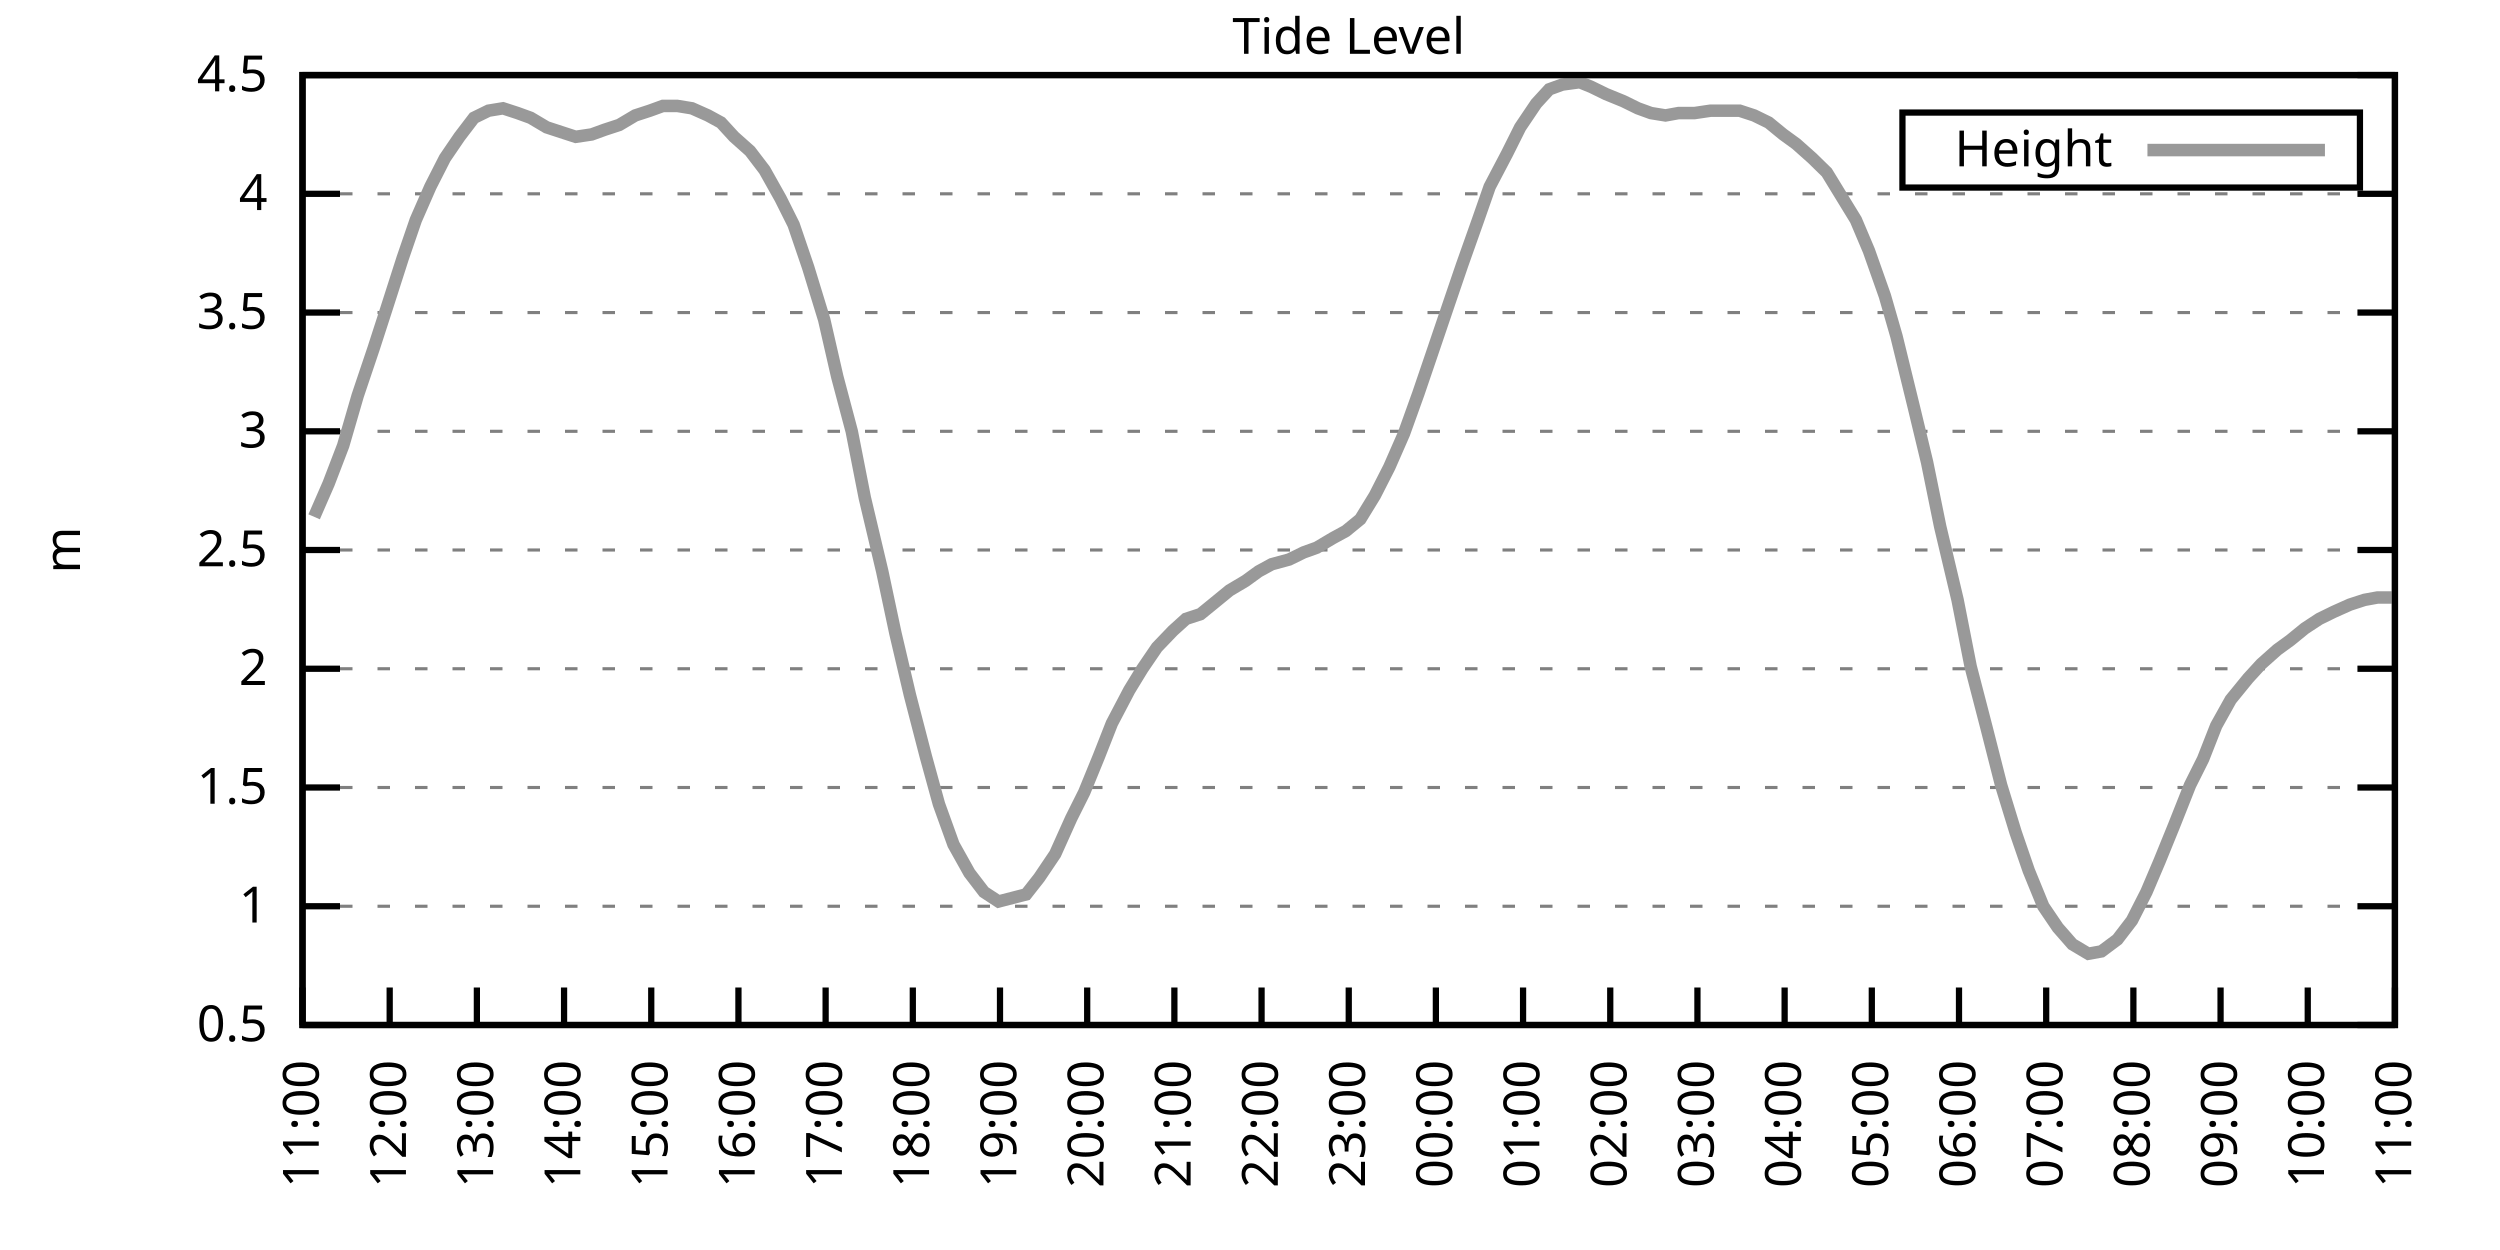
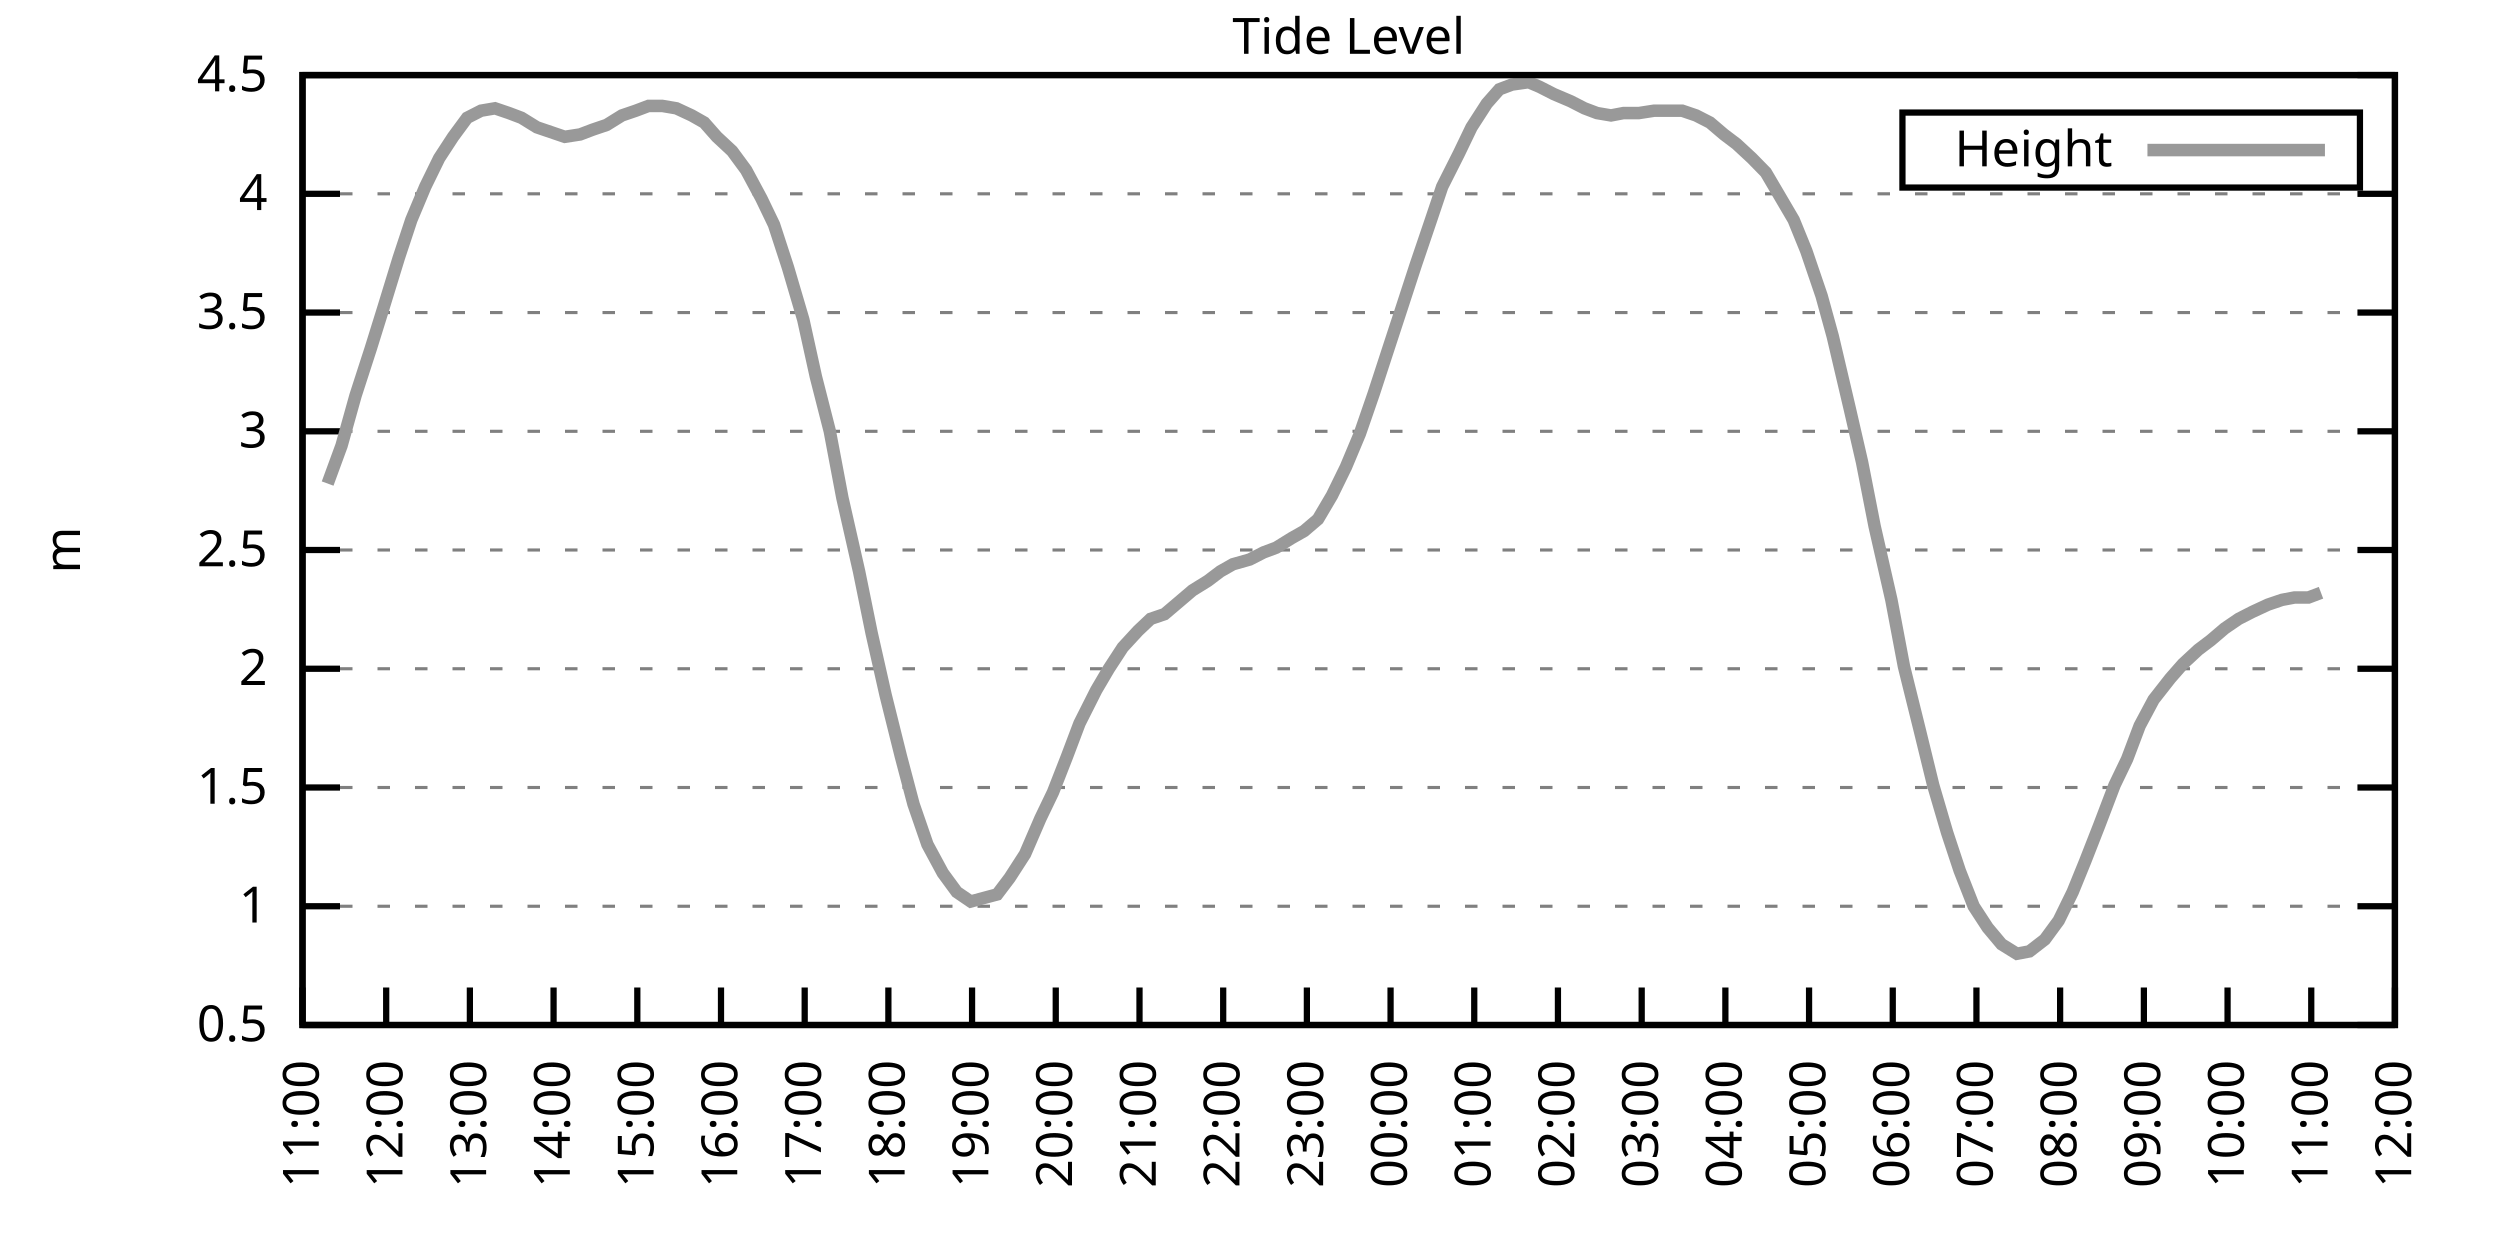
<svg xmlns="http://www.w3.org/2000/svg" xmlns:xlink="http://www.w3.org/1999/xlink" width="400" height="200" viewBox="0 0 400 200">
  <g id="gnuplot_canvas">
    <rect x="0" y="0" width="400" height="200" fill="none" />
    <defs>
      <circle id="gpDot" r="0.5" stroke-width="0.5" stroke="currentColor" />
      <path id="gpPt0" stroke-width="0.333" stroke="currentColor" d="M-1,0 h2 M0,-1 v2" />
      <path id="gpPt1" stroke-width="0.333" stroke="currentColor" d="M-1,-1 L1,1 M1,-1 L-1,1" />
      <path id="gpPt2" stroke-width="0.333" stroke="currentColor" d="M-1,0 L1,0 M0,-1 L0,1 M-1,-1 L1,1 M-1,1 L1,-1" />
      <rect id="gpPt3" stroke-width="0.333" stroke="currentColor" x="-1" y="-1" width="2" height="2" />
      <rect id="gpPt4" stroke-width="0.333" stroke="currentColor" fill="currentColor" x="-1" y="-1" width="2" height="2" />
      <circle id="gpPt5" stroke-width="0.333" stroke="currentColor" cx="0" cy="0" r="1" />
      <use xlink:href="#gpPt5" id="gpPt6" fill="currentColor" stroke="none" />
      <path id="gpPt7" stroke-width="0.333" stroke="currentColor" d="M0,-1.33 L-1.33,0.67 L1.33,0.67 z" />
      <use xlink:href="#gpPt7" id="gpPt8" fill="currentColor" stroke="none" />
      <use xlink:href="#gpPt7" id="gpPt9" stroke="currentColor" transform="rotate(180)" />
      <use xlink:href="#gpPt9" id="gpPt10" fill="currentColor" stroke="none" />
      <use xlink:href="#gpPt3" id="gpPt11" stroke="currentColor" transform="rotate(45)" />
      <use xlink:href="#gpPt11" id="gpPt12" fill="currentColor" stroke="none" />
      <path id="gpPt13" stroke-width="0.333" stroke="currentColor" d="M0,1.330 L1.265,0.411 L0.782,-1.067 L-0.782,-1.076 L-1.265,0.411 z" />
      <use xlink:href="#gpPt13" id="gpPt14" fill="currentColor" stroke="none" />
      <filter id="textbox" filterUnits="objectBoundingBox" x="0" y="0" height="1" width="1">
        <feFlood flood-color="white" flood-opacity="1" result="bgnd" />
        <feComposite in="SourceGraphic" in2="bgnd" operator="atop" />
      </filter>
      <filter id="greybox" filterUnits="objectBoundingBox" x="0" y="0" height="1" width="1">
        <feFlood flood-color="lightgrey" flood-opacity="1" result="grey" />
        <feComposite in="SourceGraphic" in2="grey" operator="atop" />
      </filter>
    </defs>
    <g fill="none" color="white" stroke="currentColor" stroke-width="1.00" stroke-linecap="butt" stroke-linejoin="miter">
</g>
    <g fill="none" color="black" stroke="currentColor" stroke-width="1.00" stroke-linecap="butt" stroke-linejoin="miter">
      <g stroke="none" shape-rendering="crispEdges">
        <polygon fill="rgb(255, 255, 255)" points="48.40,164.00 383.18,164.00 383.18,12.02 48.40,12.02 " />
      </g>
    </g>
    <g fill="none" color="black" stroke="currentColor" stroke-width="1.00" stroke-linecap="butt" stroke-linejoin="miter">
</g>
    <g fill="none" color="black" stroke="black" stroke-width="0.50" stroke-linecap="butt" stroke-linejoin="miter">
</g>
    <g fill="none" color="gray" stroke="currentColor" stroke-width="0.50" stroke-linecap="butt" stroke-linejoin="miter">
      <path stroke="gray" stroke-dasharray="2,4" class="gridline" d="M48.40,164.00 L383.19,164.00  " />
    </g>
    <g fill="none" color="gray" stroke="gray" stroke-width="1.00" stroke-linecap="butt" stroke-linejoin="miter">
</g>
    <g fill="none" color="black" stroke="currentColor" stroke-width="1.00" stroke-linecap="butt" stroke-linejoin="miter">
      <path stroke="black" d="M48.40,164.00 L54.40,164.00 M383.19,164.00 L377.19,164.00  " />
      <g transform="translate(42.80,166.60)" stroke="none" fill="black" font-family="Sans" font-size="8.00" text-anchor="end">
        <text>
          <tspan font-family="Sans"> 0.5</tspan>
        </text>
      </g>
    </g>
    <g fill="none" color="black" stroke="currentColor" stroke-width="1.00" stroke-linecap="butt" stroke-linejoin="miter">
</g>
    <g fill="none" color="black" stroke="black" stroke-width="0.50" stroke-linecap="butt" stroke-linejoin="miter">
</g>
    <g fill="none" color="gray" stroke="currentColor" stroke-width="0.50" stroke-linecap="butt" stroke-linejoin="miter">
      <path stroke="gray" stroke-dasharray="2,4" class="gridline" d="M48.40,145.00 L383.19,145.00  " />
    </g>
    <g fill="none" color="gray" stroke="gray" stroke-width="1.00" stroke-linecap="butt" stroke-linejoin="miter">
</g>
    <g fill="none" color="black" stroke="currentColor" stroke-width="1.00" stroke-linecap="butt" stroke-linejoin="miter">
      <path stroke="black" d="M48.40,145.00 L54.40,145.00 M383.19,145.00 L377.19,145.00  " />
      <g transform="translate(42.80,147.60)" stroke="none" fill="black" font-family="Sans" font-size="8.00" text-anchor="end">
        <text>
          <tspan font-family="Sans"> 1</tspan>
        </text>
      </g>
    </g>
    <g fill="none" color="black" stroke="currentColor" stroke-width="1.00" stroke-linecap="butt" stroke-linejoin="miter">
</g>
    <g fill="none" color="black" stroke="black" stroke-width="0.50" stroke-linecap="butt" stroke-linejoin="miter">
</g>
    <g fill="none" color="gray" stroke="currentColor" stroke-width="0.50" stroke-linecap="butt" stroke-linejoin="miter">
      <path stroke="gray" stroke-dasharray="2,4" class="gridline" d="M48.40,126.00 L383.19,126.00  " />
    </g>
    <g fill="none" color="gray" stroke="gray" stroke-width="1.00" stroke-linecap="butt" stroke-linejoin="miter">
</g>
    <g fill="none" color="black" stroke="currentColor" stroke-width="1.00" stroke-linecap="butt" stroke-linejoin="miter">
      <path stroke="black" d="M48.40,126.00 L54.40,126.00 M383.19,126.00 L377.19,126.00  " />
      <g transform="translate(42.80,128.60)" stroke="none" fill="black" font-family="Sans" font-size="8.00" text-anchor="end">
        <text>
          <tspan font-family="Sans"> 1.5</tspan>
        </text>
      </g>
    </g>
    <g fill="none" color="black" stroke="currentColor" stroke-width="1.00" stroke-linecap="butt" stroke-linejoin="miter">
</g>
    <g fill="none" color="black" stroke="black" stroke-width="0.50" stroke-linecap="butt" stroke-linejoin="miter">
</g>
    <g fill="none" color="gray" stroke="currentColor" stroke-width="0.50" stroke-linecap="butt" stroke-linejoin="miter">
      <path stroke="gray" stroke-dasharray="2,4" class="gridline" d="M48.40,107.00 L383.19,107.00  " />
    </g>
    <g fill="none" color="gray" stroke="gray" stroke-width="1.00" stroke-linecap="butt" stroke-linejoin="miter">
</g>
    <g fill="none" color="black" stroke="currentColor" stroke-width="1.00" stroke-linecap="butt" stroke-linejoin="miter">
      <path stroke="black" d="M48.40,107.00 L54.40,107.00 M383.19,107.00 L377.19,107.00  " />
      <g transform="translate(42.80,109.60)" stroke="none" fill="black" font-family="Sans" font-size="8.00" text-anchor="end">
        <text>
          <tspan font-family="Sans"> 2</tspan>
        </text>
      </g>
    </g>
    <g fill="none" color="black" stroke="currentColor" stroke-width="1.00" stroke-linecap="butt" stroke-linejoin="miter">
</g>
    <g fill="none" color="black" stroke="black" stroke-width="0.50" stroke-linecap="butt" stroke-linejoin="miter">
</g>
    <g fill="none" color="gray" stroke="currentColor" stroke-width="0.50" stroke-linecap="butt" stroke-linejoin="miter">
      <path stroke="gray" stroke-dasharray="2,4" class="gridline" d="M48.40,88.00 L383.19,88.00  " />
    </g>
    <g fill="none" color="gray" stroke="gray" stroke-width="1.00" stroke-linecap="butt" stroke-linejoin="miter">
</g>
    <g fill="none" color="black" stroke="currentColor" stroke-width="1.00" stroke-linecap="butt" stroke-linejoin="miter">
      <path stroke="black" d="M48.40,88.00 L54.40,88.00 M383.19,88.00 L377.19,88.00  " />
      <g transform="translate(42.80,90.60)" stroke="none" fill="black" font-family="Sans" font-size="8.00" text-anchor="end">
        <text>
          <tspan font-family="Sans"> 2.5</tspan>
        </text>
      </g>
    </g>
    <g fill="none" color="black" stroke="currentColor" stroke-width="1.00" stroke-linecap="butt" stroke-linejoin="miter">
</g>
    <g fill="none" color="black" stroke="black" stroke-width="0.50" stroke-linecap="butt" stroke-linejoin="miter">
</g>
    <g fill="none" color="gray" stroke="currentColor" stroke-width="0.50" stroke-linecap="butt" stroke-linejoin="miter">
      <path stroke="gray" stroke-dasharray="2,4" class="gridline" d="M48.40,69.01 L383.19,69.01  " />
    </g>
    <g fill="none" color="gray" stroke="gray" stroke-width="1.00" stroke-linecap="butt" stroke-linejoin="miter">
</g>
    <g fill="none" color="black" stroke="currentColor" stroke-width="1.00" stroke-linecap="butt" stroke-linejoin="miter">
      <path stroke="black" d="M48.40,69.01 L54.40,69.01 M383.19,69.01 L377.19,69.01  " />
      <g transform="translate(42.80,71.61)" stroke="none" fill="black" font-family="Sans" font-size="8.00" text-anchor="end">
        <text>
          <tspan font-family="Sans"> 3</tspan>
        </text>
      </g>
    </g>
    <g fill="none" color="black" stroke="currentColor" stroke-width="1.00" stroke-linecap="butt" stroke-linejoin="miter">
</g>
    <g fill="none" color="black" stroke="black" stroke-width="0.50" stroke-linecap="butt" stroke-linejoin="miter">
</g>
    <g fill="none" color="gray" stroke="currentColor" stroke-width="0.50" stroke-linecap="butt" stroke-linejoin="miter">
      <path stroke="gray" stroke-dasharray="2,4" class="gridline" d="M48.40,50.01 L383.19,50.01  " />
    </g>
    <g fill="none" color="gray" stroke="gray" stroke-width="1.00" stroke-linecap="butt" stroke-linejoin="miter">
</g>
    <g fill="none" color="black" stroke="currentColor" stroke-width="1.00" stroke-linecap="butt" stroke-linejoin="miter">
      <path stroke="black" d="M48.40,50.01 L54.40,50.01 M383.19,50.01 L377.19,50.01  " />
      <g transform="translate(42.80,52.61)" stroke="none" fill="black" font-family="Sans" font-size="8.00" text-anchor="end">
        <text>
          <tspan font-family="Sans"> 3.5</tspan>
        </text>
      </g>
    </g>
    <g fill="none" color="black" stroke="currentColor" stroke-width="1.00" stroke-linecap="butt" stroke-linejoin="miter">
</g>
    <g fill="none" color="black" stroke="black" stroke-width="0.50" stroke-linecap="butt" stroke-linejoin="miter">
</g>
    <g fill="none" color="gray" stroke="currentColor" stroke-width="0.50" stroke-linecap="butt" stroke-linejoin="miter">
      <path stroke="gray" stroke-dasharray="2,4" class="gridline" d="M48.40,31.01 L383.19,31.01  " />
    </g>
    <g fill="none" color="gray" stroke="gray" stroke-width="1.00" stroke-linecap="butt" stroke-linejoin="miter">
</g>
    <g fill="none" color="black" stroke="currentColor" stroke-width="1.00" stroke-linecap="butt" stroke-linejoin="miter">
      <path stroke="black" d="M48.40,31.01 L54.40,31.01 M383.19,31.01 L377.19,31.01  " />
      <g transform="translate(42.80,33.61)" stroke="none" fill="black" font-family="Sans" font-size="8.00" text-anchor="end">
        <text>
          <tspan font-family="Sans"> 4</tspan>
        </text>
      </g>
    </g>
    <g fill="none" color="black" stroke="currentColor" stroke-width="1.00" stroke-linecap="butt" stroke-linejoin="miter">
</g>
    <g fill="none" color="black" stroke="black" stroke-width="0.50" stroke-linecap="butt" stroke-linejoin="miter">
</g>
    <g fill="none" color="gray" stroke="currentColor" stroke-width="0.50" stroke-linecap="butt" stroke-linejoin="miter">
      <path stroke="gray" stroke-dasharray="2,4" class="gridline" d="M48.40,12.01 L383.19,12.01  " />
    </g>
    <g fill="none" color="gray" stroke="gray" stroke-width="1.00" stroke-linecap="butt" stroke-linejoin="miter">
</g>
    <g fill="none" color="black" stroke="currentColor" stroke-width="1.00" stroke-linecap="butt" stroke-linejoin="miter">
      <path stroke="black" d="M48.40,12.01 L54.40,12.01 M383.19,12.01 L377.19,12.01  " />
      <g transform="translate(42.80,14.61)" stroke="none" fill="black" font-family="Sans" font-size="8.00" text-anchor="end">
        <text>
          <tspan font-family="Sans"> 4.5</tspan>
        </text>
      </g>
    </g>
    <g fill="none" color="black" stroke="currentColor" stroke-width="1.00" stroke-linecap="butt" stroke-linejoin="miter">
      <path stroke="black" d="M48.40,164.00 L48.40,158.00  " />
      <g transform="translate(51.00,169.60) rotate(270.00)" stroke="none" fill="black" font-family="Sans" font-size="8.00" text-anchor="end">
        <text>
          <tspan font-family="Sans">11:00</tspan>
        </text>
      </g>
    </g>
    <g fill="none" color="black" stroke="currentColor" stroke-width="1.00" stroke-linecap="butt" stroke-linejoin="miter">
-       <path stroke="black" d="M62.35,164.00 L62.35,158.00  " />
-       <g transform="translate(64.95,169.60) rotate(270.00)" stroke="none" fill="black" font-family="Sans" font-size="8.00" text-anchor="end">
+       <path stroke="black" d="M61.79,164.00 L61.79,158.00  " />
+       <g transform="translate(64.39,169.60) rotate(270.00)" stroke="none" fill="black" font-family="Sans" font-size="8.00" text-anchor="end">
        <text>
          <tspan font-family="Sans">12:00</tspan>
        </text>
      </g>
    </g>
    <g fill="none" color="black" stroke="currentColor" stroke-width="1.00" stroke-linecap="butt" stroke-linejoin="miter">
-       <path stroke="black" d="M76.30,164.00 L76.30,158.00  " />
-       <g transform="translate(78.90,169.60) rotate(270.00)" stroke="none" fill="black" font-family="Sans" font-size="8.00" text-anchor="end">
+       <path stroke="black" d="M75.18,164.00 L75.18,158.00  " />
+       <g transform="translate(77.78,169.60) rotate(270.00)" stroke="none" fill="black" font-family="Sans" font-size="8.00" text-anchor="end">
        <text>
          <tspan font-family="Sans">13:00</tspan>
        </text>
      </g>
    </g>
    <g fill="none" color="black" stroke="currentColor" stroke-width="1.00" stroke-linecap="butt" stroke-linejoin="miter">
-       <path stroke="black" d="M90.25,164.00 L90.25,158.00  " />
-       <g transform="translate(92.85,169.60) rotate(270.00)" stroke="none" fill="black" font-family="Sans" font-size="8.00" text-anchor="end">
+       <path stroke="black" d="M88.57,164.00 L88.57,158.00  " />
+       <g transform="translate(91.17,169.60) rotate(270.00)" stroke="none" fill="black" font-family="Sans" font-size="8.00" text-anchor="end">
        <text>
          <tspan font-family="Sans">14:00</tspan>
        </text>
      </g>
    </g>
    <g fill="none" color="black" stroke="currentColor" stroke-width="1.00" stroke-linecap="butt" stroke-linejoin="miter">
-       <path stroke="black" d="M104.20,164.00 L104.20,158.00  " />
-       <g transform="translate(106.80,169.60) rotate(270.00)" stroke="none" fill="black" font-family="Sans" font-size="8.00" text-anchor="end">
+       <path stroke="black" d="M101.97,164.00 L101.97,158.00  " />
+       <g transform="translate(104.57,169.60) rotate(270.00)" stroke="none" fill="black" font-family="Sans" font-size="8.00" text-anchor="end">
        <text>
          <tspan font-family="Sans">15:00</tspan>
        </text>
      </g>
    </g>
    <g fill="none" color="black" stroke="currentColor" stroke-width="1.00" stroke-linecap="butt" stroke-linejoin="miter">
-       <path stroke="black" d="M118.15,164.00 L118.15,158.00  " />
-       <g transform="translate(120.75,169.60) rotate(270.00)" stroke="none" fill="black" font-family="Sans" font-size="8.00" text-anchor="end">
+       <path stroke="black" d="M115.36,164.00 L115.36,158.00  " />
+       <g transform="translate(117.96,169.60) rotate(270.00)" stroke="none" fill="black" font-family="Sans" font-size="8.00" text-anchor="end">
        <text>
          <tspan font-family="Sans">16:00</tspan>
        </text>
      </g>
    </g>
    <g fill="none" color="black" stroke="currentColor" stroke-width="1.00" stroke-linecap="butt" stroke-linejoin="miter">
-       <path stroke="black" d="M132.10,164.00 L132.10,158.00  " />
-       <g transform="translate(134.70,169.60) rotate(270.00)" stroke="none" fill="black" font-family="Sans" font-size="8.00" text-anchor="end">
+       <path stroke="black" d="M128.75,164.00 L128.75,158.00  " />
+       <g transform="translate(131.35,169.60) rotate(270.00)" stroke="none" fill="black" font-family="Sans" font-size="8.00" text-anchor="end">
        <text>
          <tspan font-family="Sans">17:00</tspan>
        </text>
      </g>
    </g>
    <g fill="none" color="black" stroke="currentColor" stroke-width="1.00" stroke-linecap="butt" stroke-linejoin="miter">
-       <path stroke="black" d="M146.05,164.00 L146.05,158.00  " />
-       <g transform="translate(148.65,169.60) rotate(270.00)" stroke="none" fill="black" font-family="Sans" font-size="8.00" text-anchor="end">
+       <path stroke="black" d="M142.14,164.00 L142.14,158.00  " />
+       <g transform="translate(144.74,169.60) rotate(270.00)" stroke="none" fill="black" font-family="Sans" font-size="8.00" text-anchor="end">
        <text>
          <tspan font-family="Sans">18:00</tspan>
        </text>
      </g>
    </g>
    <g fill="none" color="black" stroke="currentColor" stroke-width="1.00" stroke-linecap="butt" stroke-linejoin="miter">
-       <path stroke="black" d="M160.00,164.00 L160.00,158.00  " />
-       <g transform="translate(162.60,169.60) rotate(270.00)" stroke="none" fill="black" font-family="Sans" font-size="8.00" text-anchor="end">
+       <path stroke="black" d="M155.53,164.00 L155.53,158.00  " />
+       <g transform="translate(158.13,169.60) rotate(270.00)" stroke="none" fill="black" font-family="Sans" font-size="8.00" text-anchor="end">
        <text>
          <tspan font-family="Sans">19:00</tspan>
        </text>
      </g>
    </g>
    <g fill="none" color="black" stroke="currentColor" stroke-width="1.00" stroke-linecap="butt" stroke-linejoin="miter">
-       <path stroke="black" d="M173.95,164.00 L173.95,158.00  " />
-       <g transform="translate(176.55,169.60) rotate(270.00)" stroke="none" fill="black" font-family="Sans" font-size="8.00" text-anchor="end">
+       <path stroke="black" d="M168.92,164.00 L168.92,158.00  " />
+       <g transform="translate(171.52,169.60) rotate(270.00)" stroke="none" fill="black" font-family="Sans" font-size="8.00" text-anchor="end">
        <text>
          <tspan font-family="Sans">20:00</tspan>
        </text>
      </g>
    </g>
    <g fill="none" color="black" stroke="currentColor" stroke-width="1.00" stroke-linecap="butt" stroke-linejoin="miter">
-       <path stroke="black" d="M187.90,164.00 L187.90,158.00  " />
-       <g transform="translate(190.50,169.60) rotate(270.00)" stroke="none" fill="black" font-family="Sans" font-size="8.00" text-anchor="end">
+       <path stroke="black" d="M182.32,164.00 L182.32,158.00  " />
+       <g transform="translate(184.92,169.60) rotate(270.00)" stroke="none" fill="black" font-family="Sans" font-size="8.00" text-anchor="end">
        <text>
          <tspan font-family="Sans">21:00</tspan>
        </text>
      </g>
    </g>
    <g fill="none" color="black" stroke="currentColor" stroke-width="1.00" stroke-linecap="butt" stroke-linejoin="miter">
-       <path stroke="black" d="M201.85,164.00 L201.85,158.00  " />
-       <g transform="translate(204.45,169.60) rotate(270.00)" stroke="none" fill="black" font-family="Sans" font-size="8.00" text-anchor="end">
+       <path stroke="black" d="M195.71,164.00 L195.71,158.00  " />
+       <g transform="translate(198.31,169.60) rotate(270.00)" stroke="none" fill="black" font-family="Sans" font-size="8.00" text-anchor="end">
        <text>
          <tspan font-family="Sans">22:00</tspan>
        </text>
      </g>
    </g>
    <g fill="none" color="black" stroke="currentColor" stroke-width="1.00" stroke-linecap="butt" stroke-linejoin="miter">
-       <path stroke="black" d="M215.80,164.00 L215.80,158.00  " />
-       <g transform="translate(218.40,169.60) rotate(270.00)" stroke="none" fill="black" font-family="Sans" font-size="8.00" text-anchor="end">
+       <path stroke="black" d="M209.10,164.00 L209.10,158.00  " />
+       <g transform="translate(211.70,169.60) rotate(270.00)" stroke="none" fill="black" font-family="Sans" font-size="8.00" text-anchor="end">
        <text>
          <tspan font-family="Sans">23:00</tspan>
        </text>
      </g>
    </g>
    <g fill="none" color="black" stroke="currentColor" stroke-width="1.00" stroke-linecap="butt" stroke-linejoin="miter">
-       <path stroke="black" d="M229.74,164.00 L229.74,158.00  " />
-       <g transform="translate(232.34,169.60) rotate(270.00)" stroke="none" fill="black" font-family="Sans" font-size="8.00" text-anchor="end">
+       <path stroke="black" d="M222.49,164.00 L222.49,158.00  " />
+       <g transform="translate(225.09,169.60) rotate(270.00)" stroke="none" fill="black" font-family="Sans" font-size="8.00" text-anchor="end">
        <text>
          <tspan font-family="Sans">00:00</tspan>
        </text>
      </g>
    </g>
    <g fill="none" color="black" stroke="currentColor" stroke-width="1.00" stroke-linecap="butt" stroke-linejoin="miter">
-       <path stroke="black" d="M243.69,164.00 L243.69,158.00  " />
-       <g transform="translate(246.29,169.60) rotate(270.00)" stroke="none" fill="black" font-family="Sans" font-size="8.00" text-anchor="end">
+       <path stroke="black" d="M235.88,164.00 L235.88,158.00  " />
+       <g transform="translate(238.48,169.60) rotate(270.00)" stroke="none" fill="black" font-family="Sans" font-size="8.00" text-anchor="end">
        <text>
          <tspan font-family="Sans">01:00</tspan>
        </text>
      </g>
    </g>
    <g fill="none" color="black" stroke="currentColor" stroke-width="1.00" stroke-linecap="butt" stroke-linejoin="miter">
-       <path stroke="black" d="M257.64,164.00 L257.64,158.00  " />
-       <g transform="translate(260.24,169.60) rotate(270.00)" stroke="none" fill="black" font-family="Sans" font-size="8.00" text-anchor="end">
+       <path stroke="black" d="M249.27,164.00 L249.27,158.00  " />
+       <g transform="translate(251.87,169.60) rotate(270.00)" stroke="none" fill="black" font-family="Sans" font-size="8.00" text-anchor="end">
        <text>
          <tspan font-family="Sans">02:00</tspan>
        </text>
      </g>
    </g>
    <g fill="none" color="black" stroke="currentColor" stroke-width="1.00" stroke-linecap="butt" stroke-linejoin="miter">
-       <path stroke="black" d="M271.59,164.00 L271.59,158.00  " />
-       <g transform="translate(274.19,169.60) rotate(270.00)" stroke="none" fill="black" font-family="Sans" font-size="8.00" text-anchor="end">
+       <path stroke="black" d="M262.67,164.00 L262.67,158.00  " />
+       <g transform="translate(265.27,169.60) rotate(270.00)" stroke="none" fill="black" font-family="Sans" font-size="8.00" text-anchor="end">
        <text>
          <tspan font-family="Sans">03:00</tspan>
        </text>
      </g>
    </g>
    <g fill="none" color="black" stroke="currentColor" stroke-width="1.00" stroke-linecap="butt" stroke-linejoin="miter">
-       <path stroke="black" d="M285.54,164.00 L285.54,158.00  " />
-       <g transform="translate(288.14,169.60) rotate(270.00)" stroke="none" fill="black" font-family="Sans" font-size="8.00" text-anchor="end">
+       <path stroke="black" d="M276.06,164.00 L276.06,158.00  " />
+       <g transform="translate(278.66,169.60) rotate(270.00)" stroke="none" fill="black" font-family="Sans" font-size="8.00" text-anchor="end">
        <text>
          <tspan font-family="Sans">04:00</tspan>
        </text>
      </g>
    </g>
    <g fill="none" color="black" stroke="currentColor" stroke-width="1.00" stroke-linecap="butt" stroke-linejoin="miter">
-       <path stroke="black" d="M299.49,164.00 L299.49,158.00  " />
-       <g transform="translate(302.09,169.60) rotate(270.00)" stroke="none" fill="black" font-family="Sans" font-size="8.00" text-anchor="end">
+       <path stroke="black" d="M289.45,164.00 L289.45,158.00  " />
+       <g transform="translate(292.05,169.60) rotate(270.00)" stroke="none" fill="black" font-family="Sans" font-size="8.00" text-anchor="end">
        <text>
          <tspan font-family="Sans">05:00</tspan>
        </text>
      </g>
    </g>
    <g fill="none" color="black" stroke="currentColor" stroke-width="1.00" stroke-linecap="butt" stroke-linejoin="miter">
-       <path stroke="black" d="M313.44,164.00 L313.44,158.00  " />
-       <g transform="translate(316.04,169.60) rotate(270.00)" stroke="none" fill="black" font-family="Sans" font-size="8.00" text-anchor="end">
+       <path stroke="black" d="M302.84,164.00 L302.84,158.00  " />
+       <g transform="translate(305.44,169.60) rotate(270.00)" stroke="none" fill="black" font-family="Sans" font-size="8.00" text-anchor="end">
        <text>
          <tspan font-family="Sans">06:00</tspan>
        </text>
      </g>
    </g>
    <g fill="none" color="black" stroke="currentColor" stroke-width="1.00" stroke-linecap="butt" stroke-linejoin="miter">
-       <path stroke="black" d="M327.39,164.00 L327.39,158.00  " />
-       <g transform="translate(329.99,169.60) rotate(270.00)" stroke="none" fill="black" font-family="Sans" font-size="8.00" text-anchor="end">
+       <path stroke="black" d="M316.23,164.00 L316.23,158.00  " />
+       <g transform="translate(318.83,169.60) rotate(270.00)" stroke="none" fill="black" font-family="Sans" font-size="8.00" text-anchor="end">
        <text>
          <tspan font-family="Sans">07:00</tspan>
        </text>
      </g>
    </g>
    <g fill="none" color="black" stroke="currentColor" stroke-width="1.00" stroke-linecap="butt" stroke-linejoin="miter">
-       <path stroke="black" d="M341.34,164.00 L341.34,158.00  " />
-       <g transform="translate(343.94,169.60) rotate(270.00)" stroke="none" fill="black" font-family="Sans" font-size="8.00" text-anchor="end">
+       <path stroke="black" d="M329.62,164.00 L329.62,158.00  " />
+       <g transform="translate(332.22,169.60) rotate(270.00)" stroke="none" fill="black" font-family="Sans" font-size="8.00" text-anchor="end">
        <text>
          <tspan font-family="Sans">08:00</tspan>
        </text>
      </g>
    </g>
    <g fill="none" color="black" stroke="currentColor" stroke-width="1.00" stroke-linecap="butt" stroke-linejoin="miter">
-       <path stroke="black" d="M355.29,164.00 L355.29,158.00  " />
-       <g transform="translate(357.89,169.60) rotate(270.00)" stroke="none" fill="black" font-family="Sans" font-size="8.00" text-anchor="end">
+       <path stroke="black" d="M343.02,164.00 L343.02,158.00  " />
+       <g transform="translate(345.62,169.60) rotate(270.00)" stroke="none" fill="black" font-family="Sans" font-size="8.00" text-anchor="end">
        <text>
          <tspan font-family="Sans">09:00</tspan>
        </text>
      </g>
    </g>
    <g fill="none" color="black" stroke="currentColor" stroke-width="1.00" stroke-linecap="butt" stroke-linejoin="miter">
-       <path stroke="black" d="M369.24,164.00 L369.24,158.00  " />
-       <g transform="translate(371.84,169.60) rotate(270.00)" stroke="none" fill="black" font-family="Sans" font-size="8.00" text-anchor="end">
+       <path stroke="black" d="M356.41,164.00 L356.41,158.00  " />
+       <g transform="translate(359.01,169.60) rotate(270.00)" stroke="none" fill="black" font-family="Sans" font-size="8.00" text-anchor="end">
        <text>
          <tspan font-family="Sans">10:00</tspan>
+         </text>
+       </g>
+     </g>
+     <g fill="none" color="black" stroke="currentColor" stroke-width="1.00" stroke-linecap="butt" stroke-linejoin="miter">
+       <path stroke="black" d="M369.80,164.00 L369.80,158.00  " />
+       <g transform="translate(372.40,169.60) rotate(270.00)" stroke="none" fill="black" font-family="Sans" font-size="8.00" text-anchor="end">
+         <text>
+           <tspan font-family="Sans">11:00</tspan>
        </text>
      </g>
    </g>
    <g fill="none" color="black" stroke="currentColor" stroke-width="1.00" stroke-linecap="butt" stroke-linejoin="miter">
      <path stroke="black" d="M383.19,164.00 L383.19,158.00  " />
      <g transform="translate(385.79,169.60) rotate(270.00)" stroke="none" fill="black" font-family="Sans" font-size="8.00" text-anchor="end">
        <text>
-           <tspan font-family="Sans">11:00</tspan>
+           <tspan font-family="Sans">12:00</tspan>
        </text>
      </g>
    </g>
    <g fill="none" color="black" stroke="currentColor" stroke-width="1.00" stroke-linecap="butt" stroke-linejoin="miter">
</g>
    <g fill="none" color="black" stroke="currentColor" stroke-width="1.00" stroke-linecap="butt" stroke-linejoin="miter">
      <path stroke="black" d="M48.40,12.01 L48.40,164.00 L383.19,164.00 L383.19,12.01 L48.40,12.01 Z  " />
    </g>
    <g fill="none" color="black" stroke="currentColor" stroke-width="1.00" stroke-linecap="butt" stroke-linejoin="miter">
</g>
    <g fill="none" color="black" stroke="currentColor" stroke-width="1.00" stroke-linecap="butt" stroke-linejoin="miter">
      <path stroke="black" d="M304.39,30.01 L304.39,18.01 L377.59,18.01 L377.59,30.01 L304.39,30.01 Z  " />
    </g>
    <g id="Tide_level_plot_1">
      <g fill="none" color="white" stroke="black" stroke-width="2.00" stroke-linecap="butt" stroke-linejoin="miter">
</g>
      <g fill="none" color="black" stroke="currentColor" stroke-width="2.00" stroke-linecap="butt" stroke-linejoin="miter">
        <g transform="translate(337.99,26.61)" stroke="none" fill="black" font-family="Sans" font-size="8.00" text-anchor="end">
          <text>
            <tspan font-family="Sans">Height</tspan>
          </text>
        </g>
      </g>
      <g fill="none" color="black" stroke="currentColor" stroke-width="2.00" stroke-linecap="butt" stroke-linejoin="miter">
-         <path stroke="rgb(153, 153, 153)" d="M343.59,24.01 L371.99,24.01 M50.26,82.69 L52.58,77.37 L54.91,71.29 L57.23,63.31 L59.79,55.71 L61.88,49.25   L64.44,41.27 L66.53,35.19 L68.86,29.87 L71.18,25.31 L73.51,21.89 L75.83,18.85 L78.16,17.71 L80.48,17.33   L82.81,18.09 L84.90,18.85 L87.46,20.37 L89.78,21.13 L92.11,21.89 L94.67,21.51 L96.76,20.75 L99.08,19.99   L101.64,18.47 L103.97,17.71 L106.06,16.95 L108.38,16.95 L110.71,17.33 L113.27,18.47 L115.36,19.61 L117.45,21.89   L120.01,24.17 L122.33,27.21 L124.89,31.77 L126.98,35.95 L129.31,42.79 L131.87,51.15 L133.96,60.27 L136.28,69.01   L138.37,79.65 L141.16,91.42 L143.26,101.30 L145.58,111.18 L148.14,121.06 L150.23,128.66 L152.56,135.12 L155.11,139.68   L157.44,142.72 L159.76,144.24 L164.18,143.10 L166.27,140.44 L168.83,136.64 L171.39,130.94 L173.48,126.76 L175.81,121.06   L177.90,115.74 L180.69,110.42 L182.78,107.00 L185.11,103.58 L187.66,100.92 L189.76,99.02 L192.08,98.26 L194.41,96.36   L196.73,94.46 L199.29,92.94 L201.38,91.42 L203.47,90.28 L206.26,89.52 L208.59,88.38 L210.68,87.63 L213.24,86.11   L215.33,84.97 L217.65,83.07 L219.98,79.27 L222.30,74.71 L224.63,69.39 L226.95,62.93 L229.28,56.09 L231.60,49.25   L233.93,42.41 L236.49,35.19 L238.35,29.87 L241.14,24.55 L243.23,20.37 L245.79,16.57 L247.88,14.29 L249.97,13.53   L252.76,13.15 L254.62,13.91 L256.95,15.05 L259.74,16.19 L262.06,17.33 L264.15,18.09 L266.48,18.47 L268.57,18.09   L271.13,18.09 L273.69,17.71 L276.01,17.71 L278.34,17.71 L280.66,18.47 L282.99,19.61 L285.31,21.51 L287.40,23.03   L289.96,25.31 L292.29,27.59 L294.38,31.01 L296.94,35.19 L299.03,40.13 L301.58,47.35 L303.44,53.81 L306.23,65.21   L308.33,73.95 L310.42,84.21 L313.21,95.98 L315.30,106.62 L317.86,116.50 L320.18,125.62 L322.51,133.22 L324.60,139.30   L326.93,145.00 L329.25,148.42 L331.58,151.08 L334.13,152.60 L336.23,152.22 L338.78,150.32 L341.11,147.28 L343.43,142.72   L345.53,137.78 L347.85,132.08 L350.41,125.62 L352.50,121.44 L354.59,116.12 L356.92,111.94 L359.71,108.52 L361.80,106.24   L364.36,103.96 L366.45,102.44 L368.78,100.54 L371.10,99.02 L373.43,97.88 L375.98,96.74 L378.31,95.98 L380.40,95.60   L382.73,95.60  " />
+         <path stroke="rgb(153, 153, 153)" d="M343.59,24.01 L371.99,24.01 M52.42,77.37 L54.65,71.29 L56.88,63.31 L59.34,55.71 L61.35,49.25 L63.80,41.27   L65.81,35.19 L68.04,29.87 L70.27,25.31 L72.50,21.89 L74.74,18.85 L76.97,17.71 L79.20,17.33 L81.43,18.09   L83.44,18.85 L85.90,20.37 L88.13,21.13 L90.36,21.89 L92.82,21.51 L94.82,20.75 L97.06,19.99 L99.51,18.47   L101.74,17.71 L103.75,16.95 L105.98,16.95 L108.22,17.33 L110.67,18.47 L112.68,19.61 L114.69,21.89 L117.14,24.17   L119.38,27.21 L121.83,31.77 L123.84,35.95 L126.07,42.79 L128.53,51.15 L130.54,60.27 L132.77,69.01 L134.78,79.65   L137.45,91.42 L139.46,101.30 L141.69,111.18 L144.15,121.06 L146.16,128.66 L148.39,135.12 L150.85,139.68 L153.08,142.72   L155.31,144.24 L159.55,143.10 L161.56,140.44 L164.01,136.64 L166.47,130.94 L168.48,126.76 L170.71,121.06 L172.72,115.74   L175.40,110.42 L177.41,107.00 L179.64,103.58 L182.09,100.92 L184.10,99.02 L186.33,98.26 L188.57,96.36 L190.80,94.46   L193.25,92.94 L195.26,91.42 L197.27,90.28 L199.95,89.52 L202.18,88.38 L204.19,87.63 L206.64,86.11 L208.65,84.97   L210.88,83.07 L213.12,79.27 L215.35,74.71 L217.58,69.39 L219.81,62.93 L222.04,56.09 L224.28,49.25 L226.51,42.41   L228.96,35.19 L230.75,29.87 L233.43,24.55 L235.44,20.37 L237.89,16.57 L239.90,14.29 L241.91,13.53 L244.59,13.15   L246.37,13.91 L248.60,15.05 L251.28,16.19 L253.51,17.33 L255.52,18.09 L257.76,18.47 L259.76,18.09 L262.22,18.09   L264.67,17.71 L266.91,17.71 L269.14,17.71 L271.37,18.47 L273.60,19.61 L275.83,21.51 L277.84,23.03 L280.30,25.31   L282.53,27.59 L284.54,31.01 L286.99,35.19 L289.00,40.13 L291.46,47.35 L293.24,53.81 L295.92,65.21 L297.93,73.95   L299.94,84.21 L302.62,95.98 L304.63,106.62 L307.08,116.50 L309.31,125.62 L311.54,133.22 L313.55,139.30 L315.79,145.00   L318.02,148.42 L320.25,151.08 L322.70,152.60 L324.71,152.22 L327.17,150.32 L329.40,147.28 L331.63,142.72 L333.64,137.78   L335.87,132.08 L338.33,125.62 L340.34,121.44 L342.35,116.12 L344.58,111.94 L347.26,108.52 L349.26,106.24 L351.72,103.96   L353.73,102.44 L355.96,100.54 L358.19,99.02 L360.42,97.88 L362.88,96.74 L365.11,95.98 L367.12,95.60 L369.35,95.60   L371.36,94.84  " />
      </g>
    </g>
    <g fill="none" color="black" stroke="currentColor" stroke-width="2.00" stroke-linecap="butt" stroke-linejoin="miter">
</g>
    <g fill="none" color="black" stroke="black" stroke-width="1.00" stroke-linecap="butt" stroke-linejoin="miter">
</g>
    <g fill="none" color="black" stroke="currentColor" stroke-width="1.00" stroke-linecap="butt" stroke-linejoin="miter">
      <path stroke="black" d="M48.40,12.01 L48.40,164.00 L383.19,164.00 L383.19,12.01 L48.40,12.01 Z  " />
      <g transform="translate(12.80,88.01) rotate(270.00)" stroke="none" fill="black" font-family="Sans" font-size="8.00" text-anchor="middle">
        <text>
          <tspan font-family="Sans">m</tspan>
        </text>
      </g>
    </g>
    <g fill="none" color="black" stroke="currentColor" stroke-width="1.00" stroke-linecap="butt" stroke-linejoin="miter">
</g>
    <g fill="none" color="black" stroke="currentColor" stroke-width="1.00" stroke-linecap="butt" stroke-linejoin="miter">
      <g transform="translate(215.79,8.61)" stroke="none" fill="black" font-family="Sans" font-size="8.00" text-anchor="middle">
        <text>
          <tspan font-family="Sans">Tide Level</tspan>
        </text>
      </g>
    </g>
    <g fill="none" color="black" stroke="currentColor" stroke-width="1.00" stroke-linecap="butt" stroke-linejoin="miter">
</g>
  </g>
</svg>
